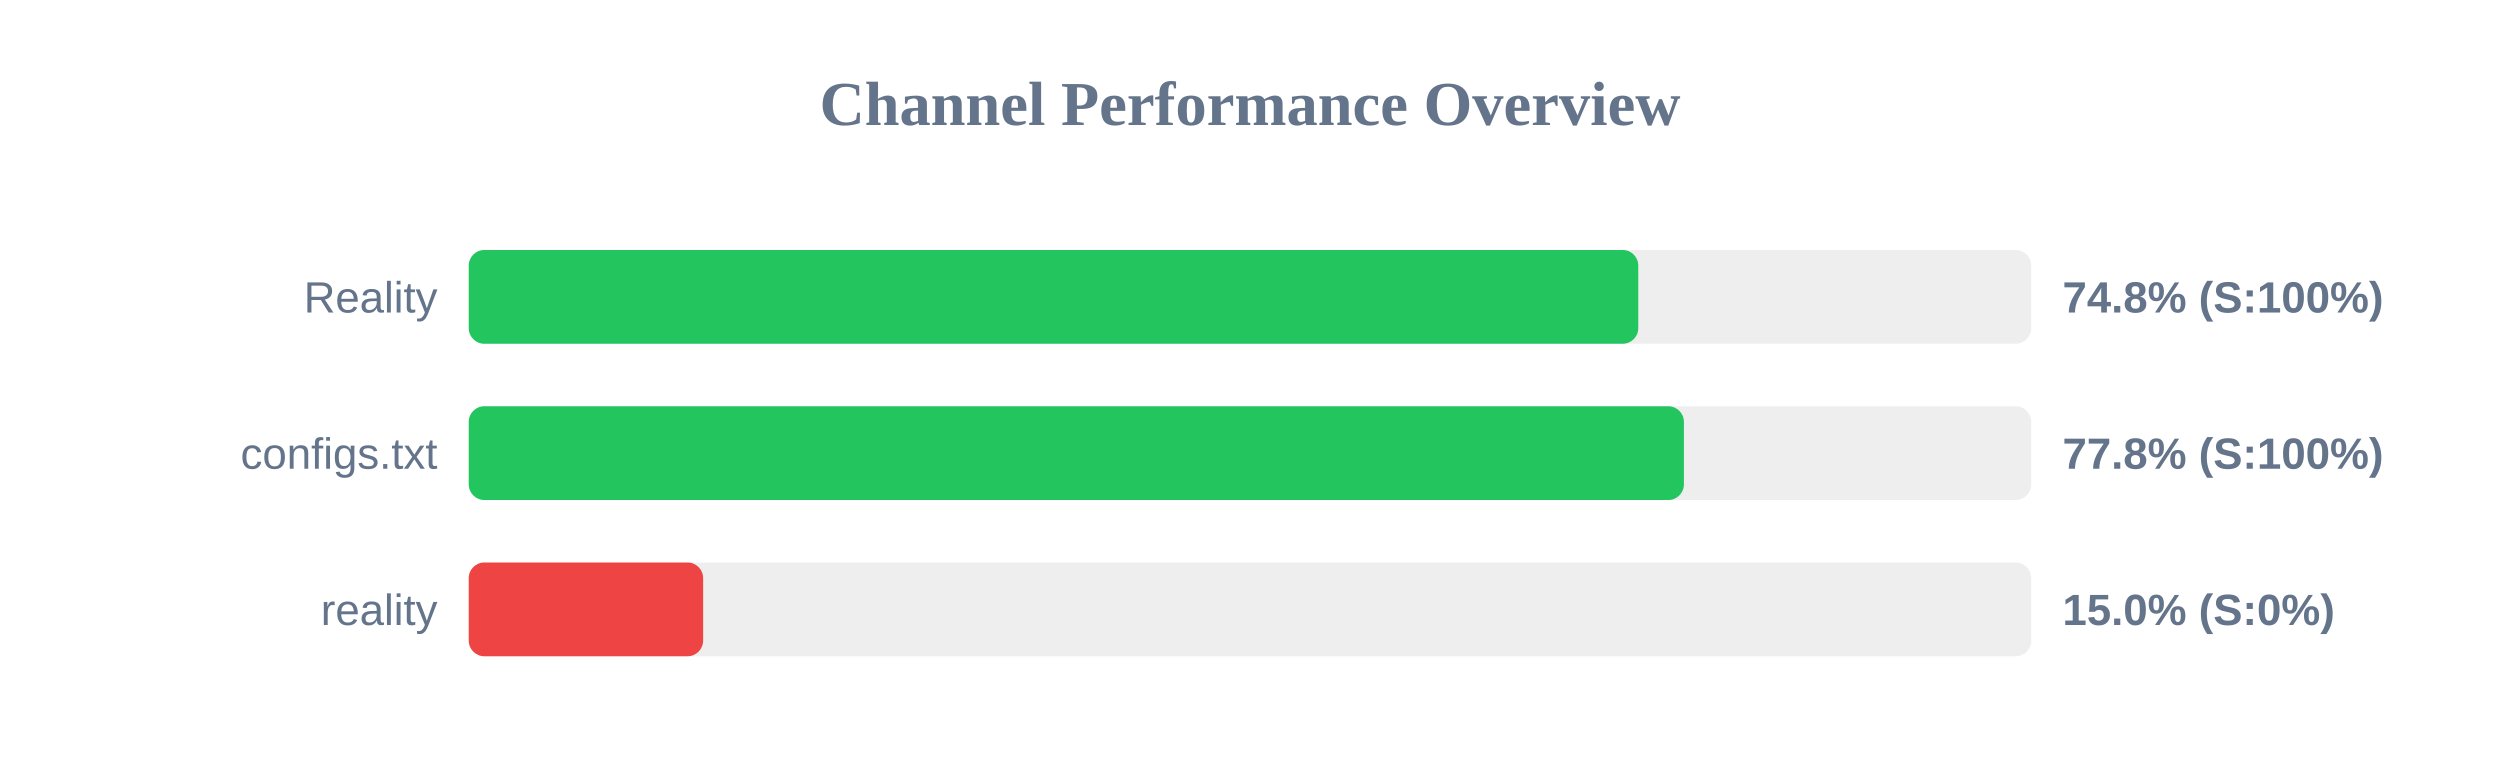
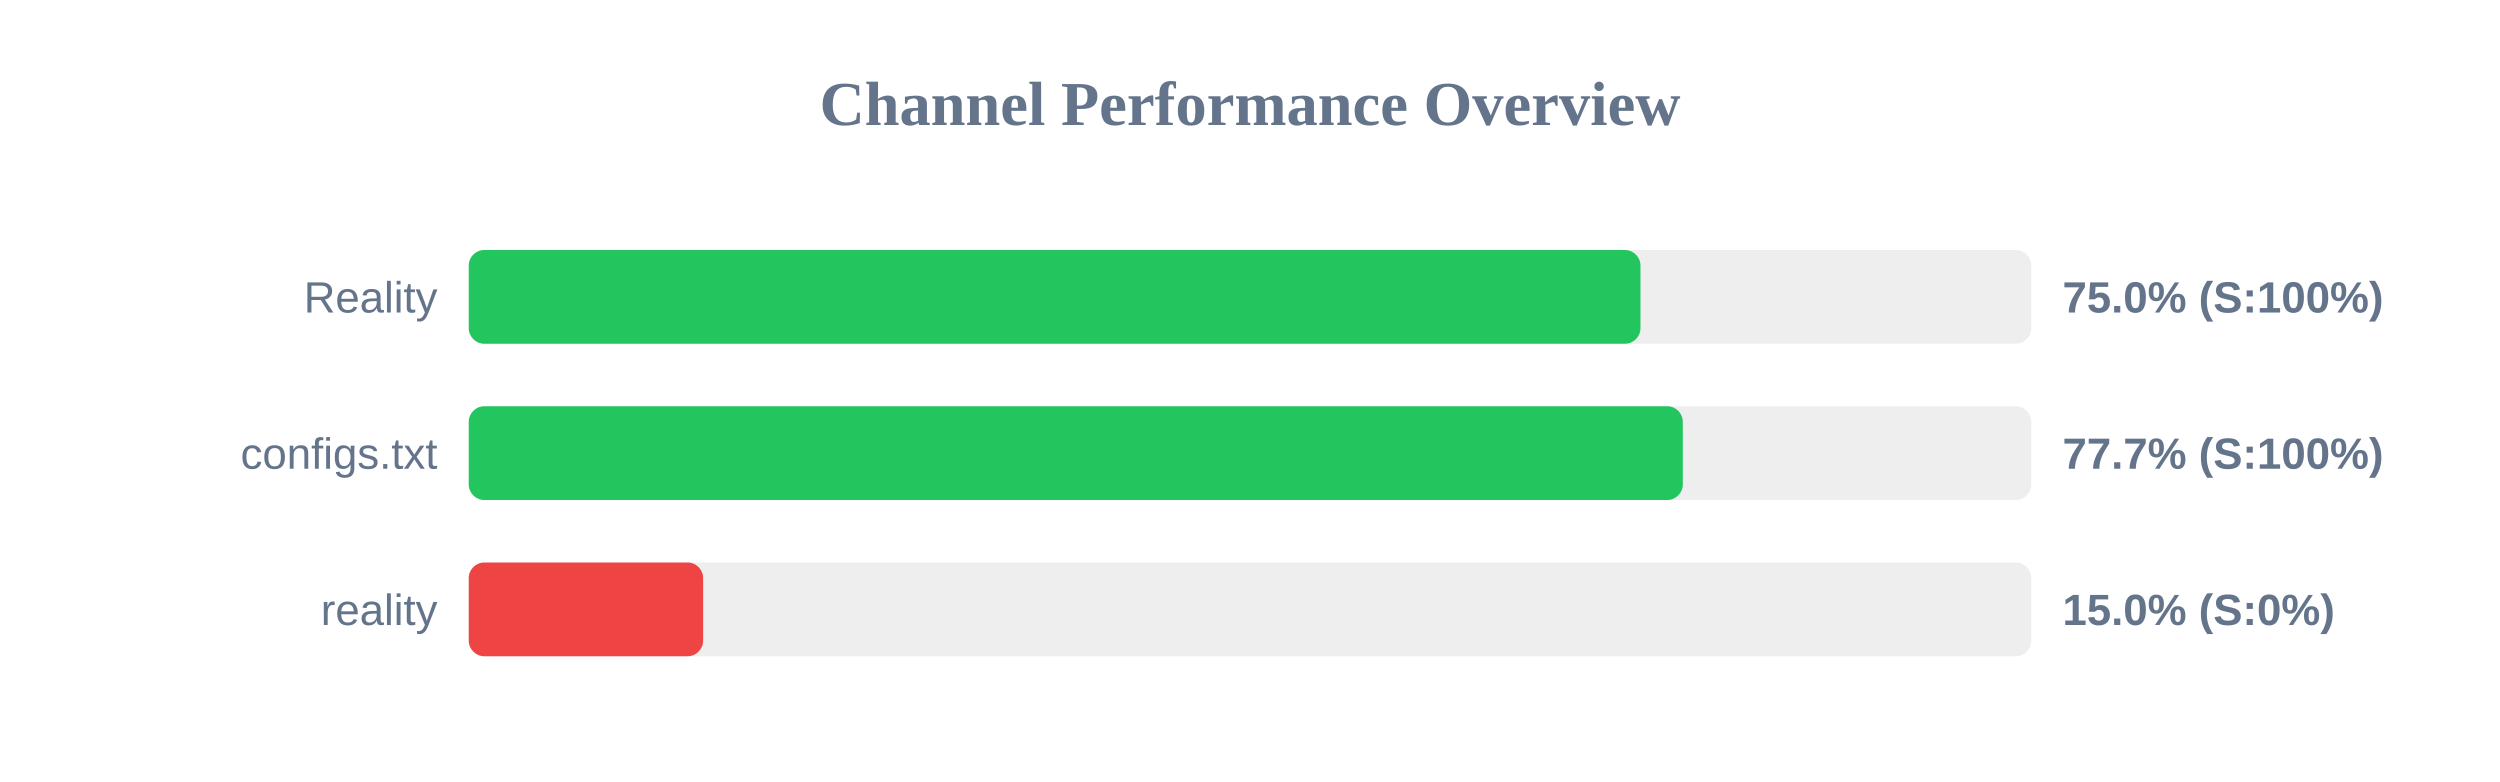
<svg xmlns="http://www.w3.org/2000/svg" width="800" height="250" version="1.1">
  <style>
        .row { font: 14px Arial; fill: #64748b; }
        .score { font: bold 14px Arial; fill: #64748b; }
    </style>
  <text x="400" y="40" text-anchor="middle" font-size="20px" font-weight="bold" fill="#64748b">Channel Performance Overview</text>
  <rect x="150" y="80" width="500" height="30" fill="#eee" rx="5" />
-   <rect x="150" y="80" width="374.25" height="30" fill="#22c55e" rx="5" />
+   <rect x="150" y="80" width="374.95" height="30" fill="#22c55e" rx="5" />
  <text x="140" y="100" text-anchor="end" class="row">Reality</text>
-   <text x="660" y="100" text-anchor="start" class="score">74.8% (S:100%)</text>
+   <text x="660" y="100" text-anchor="start" class="score">75.0% (S:100%)</text>
  <rect x="150" y="130" width="500" height="30" fill="#eee" rx="5" />
-   <rect x="150" y="130" width="388.85" height="30" fill="#22c55e" rx="5" />
+   <rect x="150" y="130" width="388.5" height="30" fill="#22c55e" rx="5" />
  <text x="140" y="150" text-anchor="end" class="row">configs.txt</text>
-   <text x="660" y="150" text-anchor="start" class="score">77.8% (S:100%)</text>
+   <text x="660" y="150" text-anchor="start" class="score">77.7% (S:100%)</text>
  <rect x="150" y="180" width="500" height="30" fill="#eee" rx="5" />
  <rect x="150" y="180" width="75.0" height="30" fill="#ef4444" rx="5" />
  <text x="140" y="200" text-anchor="end" class="row">reality</text>
  <text x="660" y="200" text-anchor="start" class="score">15.0% (S:0%)</text>
</svg>
